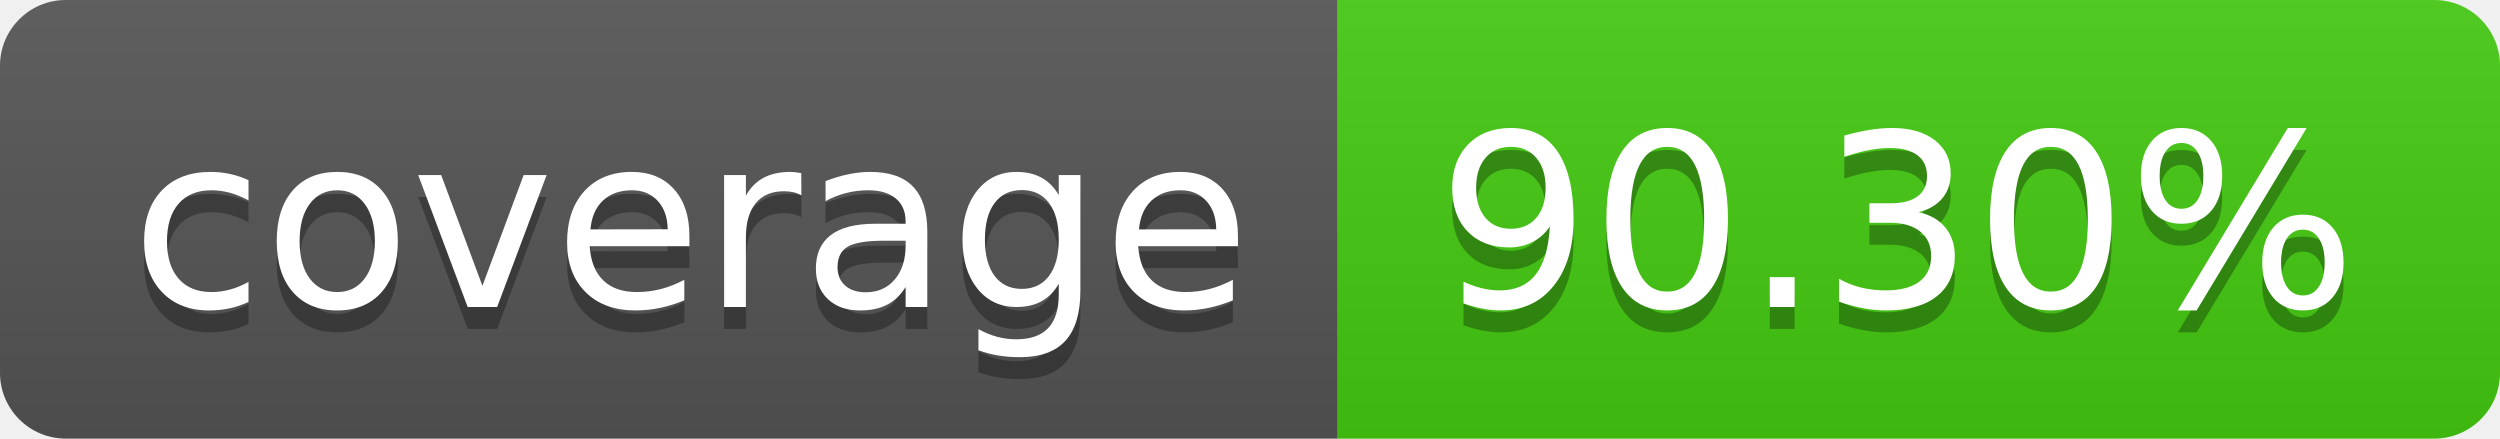
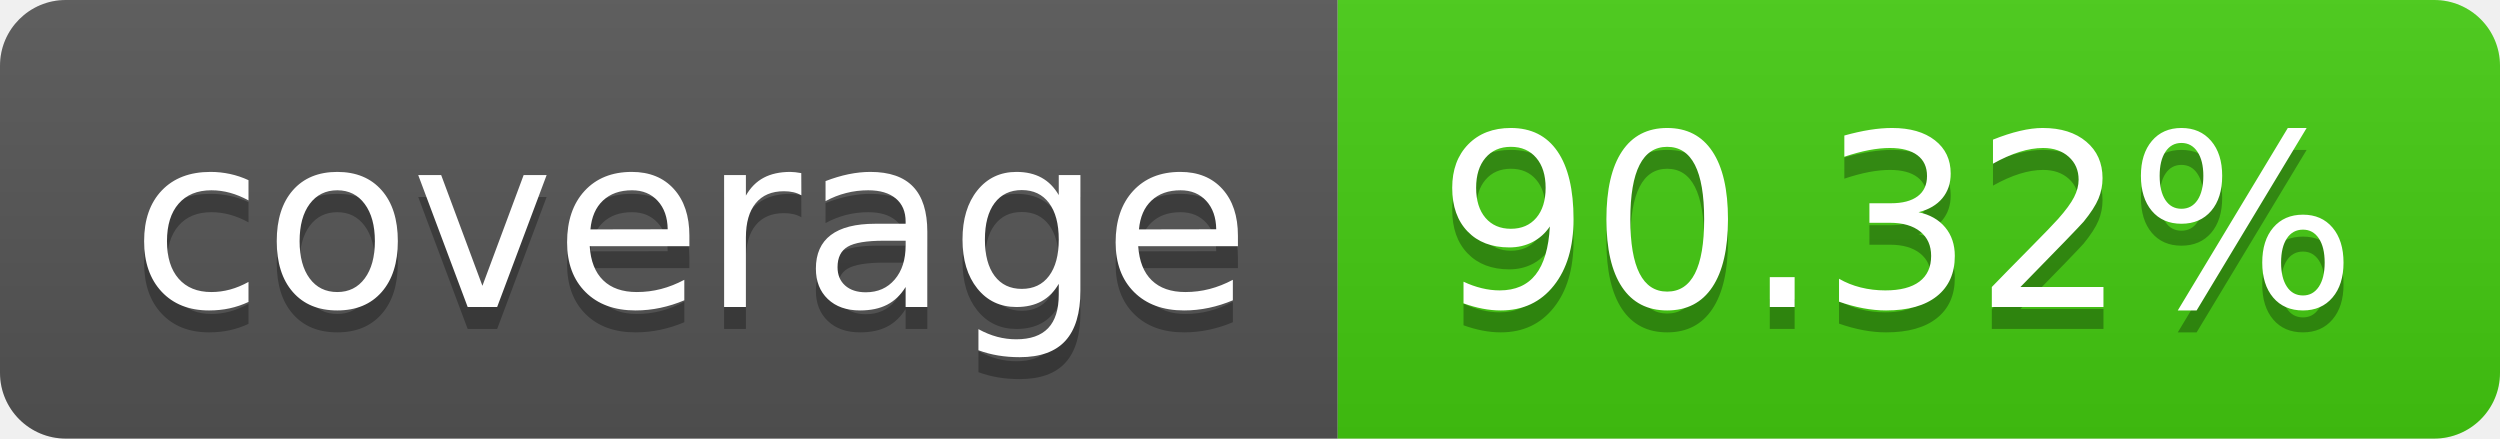
- <svg xmlns="http://www.w3.org/2000/svg" width="114" height="20" role="img" aria-label="coverage: 90.30%">
+ <svg xmlns="http://www.w3.org/2000/svg" width="114" height="20" role="img" aria-label="coverage: 90.32%">
  <linearGradient id="s" x2="0" y2="100%">
    <stop offset="0" stop-color="#bbb" stop-opacity=".1" />
    <stop offset="1" stop-opacity=".1" />
  </linearGradient>
  <clipPath id="r">
    <rect width="114" height="20" rx="3" fill="#fff" />
  </clipPath>
  <g clip-path="url(#r)">
    <rect width="61" height="20" fill="#555" />
    <rect x="61" width="53" height="20" fill="#4c1" />
    <rect width="114" height="20" fill="url(#s)" />
  </g>
  <g fill="#fff" text-anchor="middle" font-family="Verdana,Geneva,DejaVu Sans,sans-serif" text-rendering="geometricPrecision" font-size="110">
    <text aria-hidden="true" x="315" y="150" fill="#010101" fill-opacity=".3" transform="scale(.1)" textLength="510">coverage</text>
    <text x="315" y="140" transform="scale(.1)" fill="#fff" textLength="510">coverage</text>
-     <text aria-hidden="true" x="865" y="150" fill="#010101" fill-opacity=".3" transform="scale(.1)" textLength="430">90.30%</text>
-     <text x="865" y="140" transform="scale(.1)" fill="#fff" textLength="430">90.30%</text>
+     <text aria-hidden="true" x="865" y="150" fill="#010101" fill-opacity=".3" transform="scale(.1)" textLength="430">90.32%</text>
+     <text x="865" y="140" transform="scale(.1)" fill="#fff" textLength="430">90.32%</text>
  </g>
</svg>
